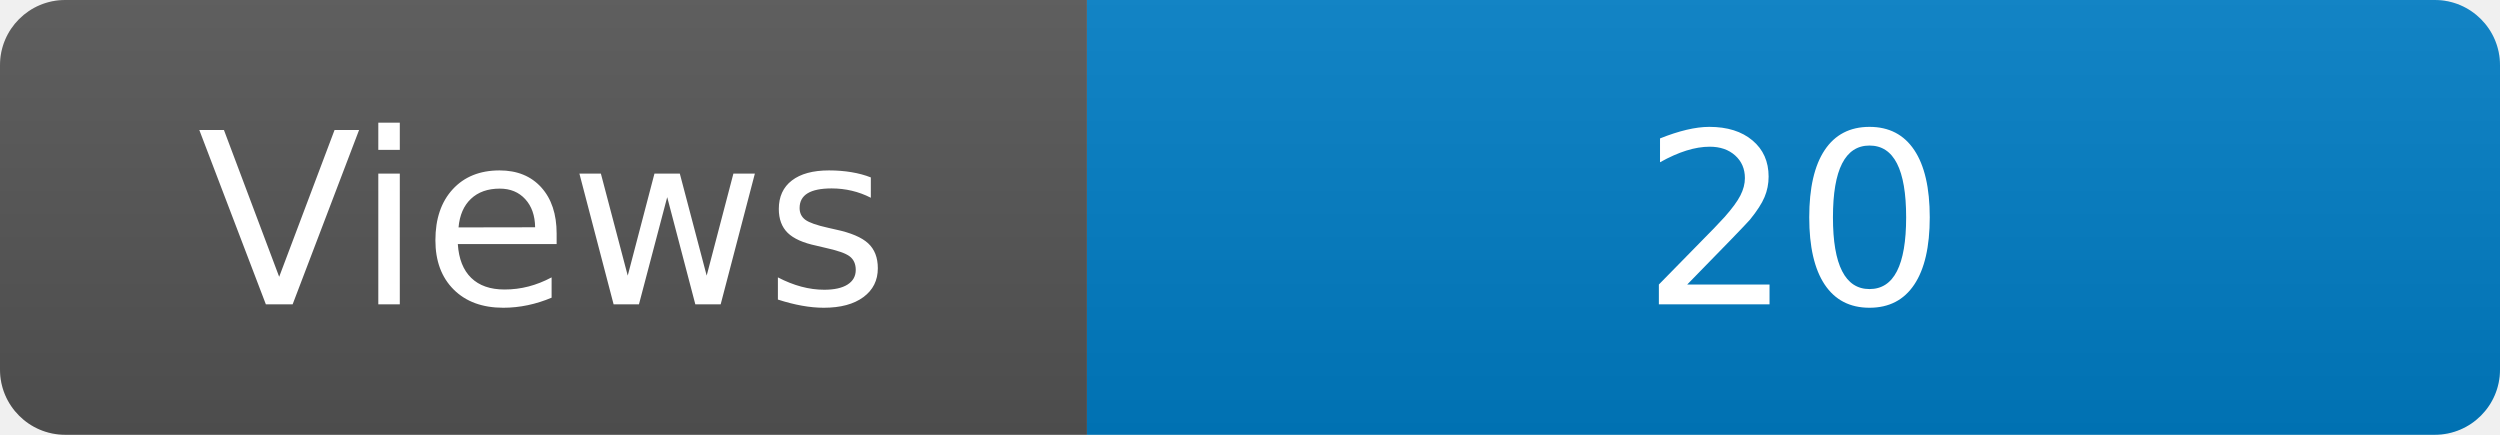
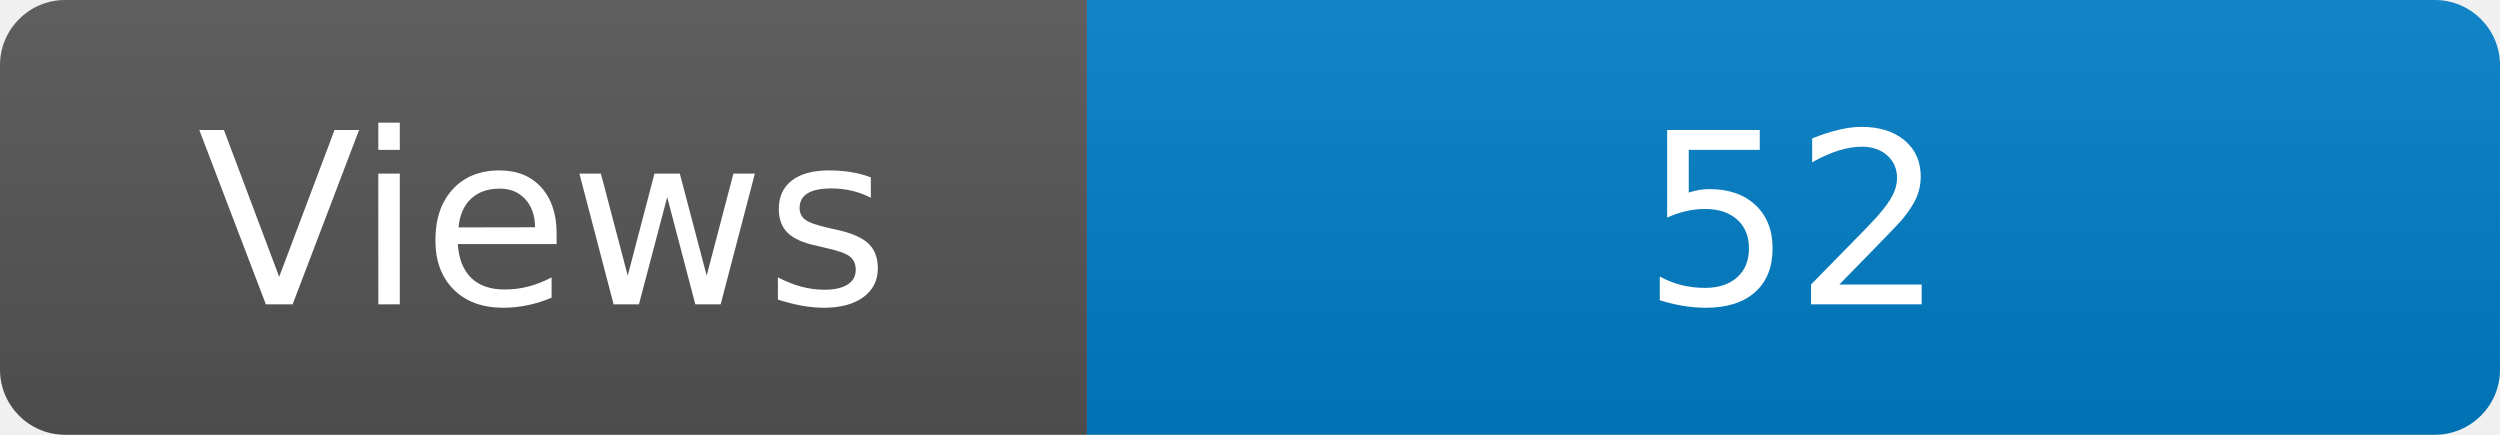
<svg xmlns="http://www.w3.org/2000/svg" width="115" height="20" role="img" aria-label="Maintained?: yes">
  <linearGradient id="s" x2="0" y2="100%">
    <stop offset="0" stop-color="#bbb" stop-opacity=".1" />
    <stop offset="1" stop-opacity=".1" />
  </linearGradient>
  <clipPath id="r">
    <rect width="115" height="20" rx="3" fill="#fff" />
  </clipPath>
  <g clip-path="url(#r)">
    <rect width="50" height="20" fill="#555" />
    <rect x="50" width="160" height="20" fill="#007ec6" />
    <rect width="115" height="20" fill="url(#s)" />
  </g>
  <g fill="#fff" text-anchor="middle" font-family="Verdana,Geneva,DejaVu Sans,sans-serif" font-size="110">
    <text x="250" y="140" transform="scale(.1)" fill="#fff">Views</text>
-     <text x="825" y="140" transform="scale(.1)" fill="#fff">20</text>
+     <text x="825" y="140" transform="scale(.1)" fill="#fff">52</text>
  </g>
</svg>
